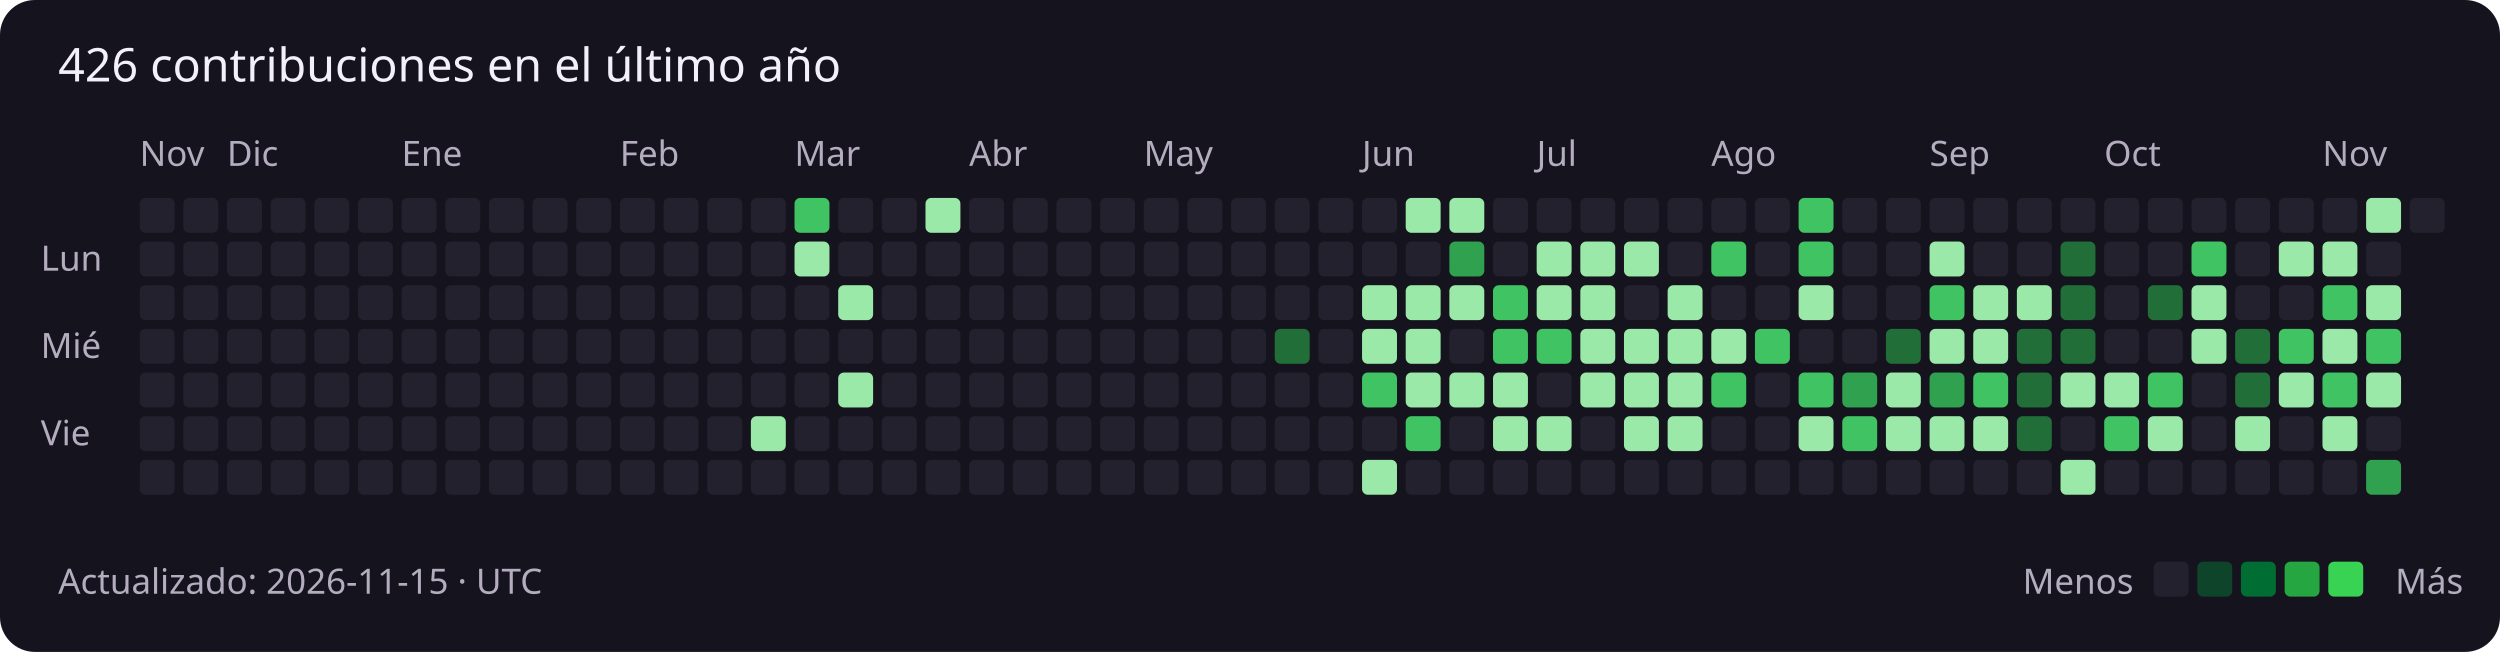
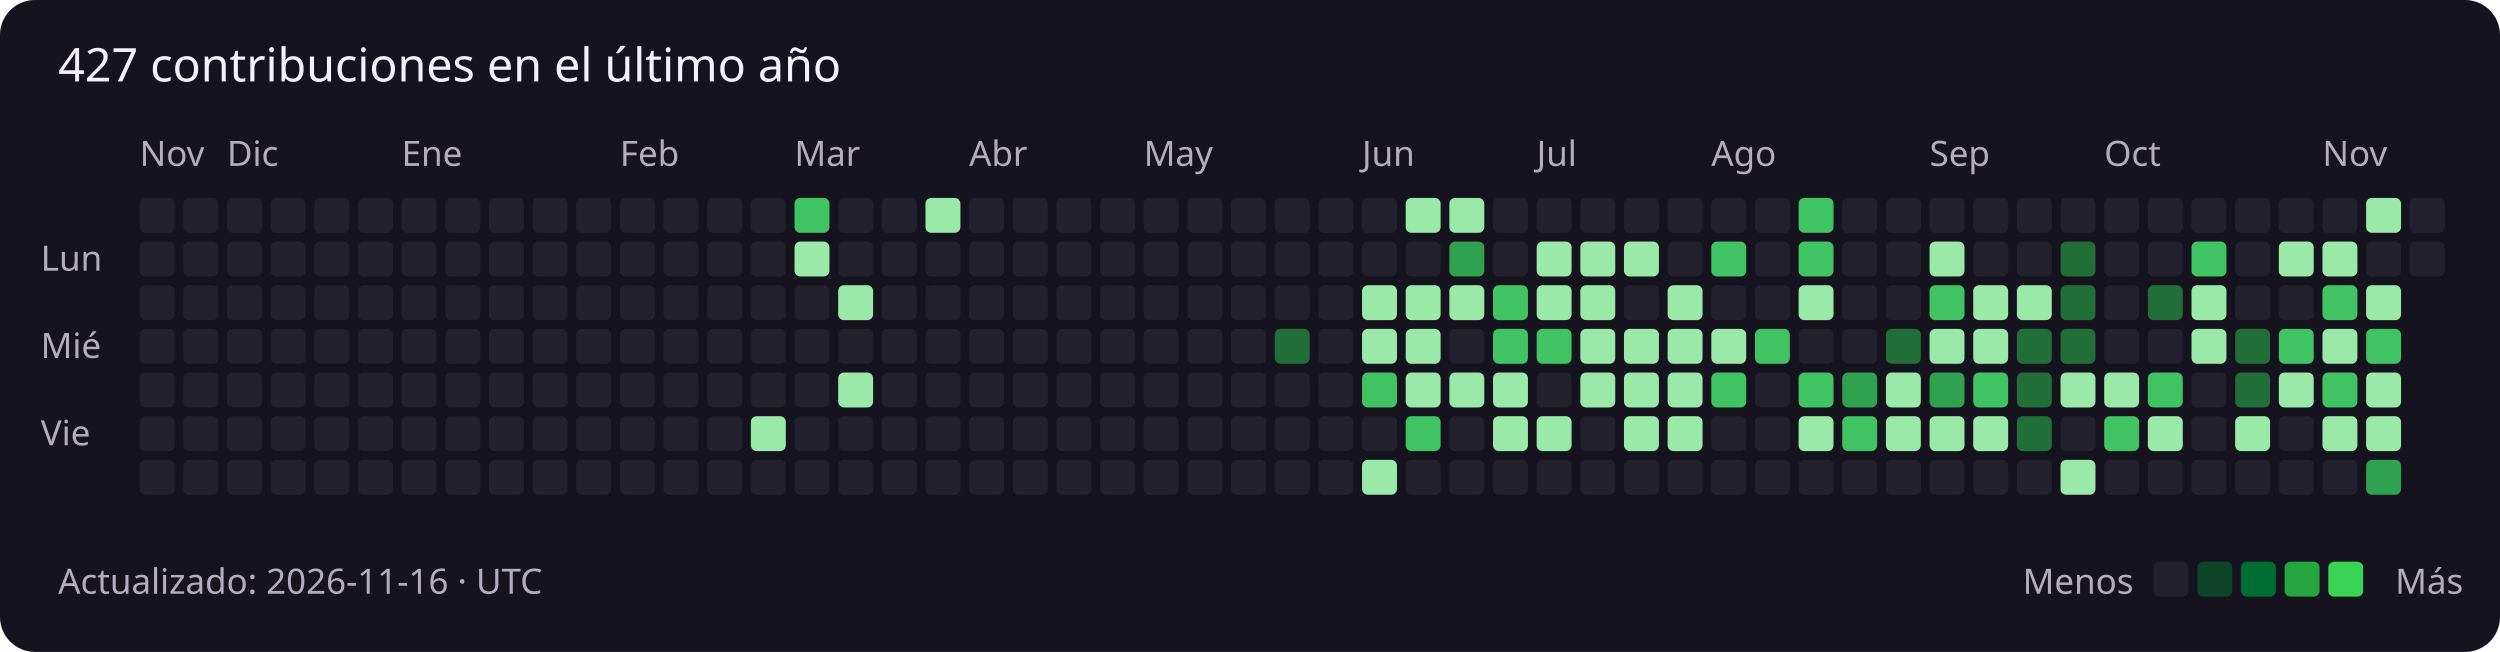
<svg xmlns="http://www.w3.org/2000/svg" width="859" height="224" viewBox="0 0 859 224" role="img" aria-labelledby="title description">
  <rect width="100%" height="100%" rx="12" fill="#15131e" />
  <g font-family="Segoe UI, sans-serif" font-size="12" fill="#b4adbf">
-     <text x="20" y="28" fill="#f3f0fa" font-size="16">426 contribuciones en el último año</text>
+     <text x="20" y="28" fill="#f3f0fa" font-size="16">427 contribuciones en el último año</text>
    <text x="48" y="57">Nov</text>
    <rect x="48" y="68" width="12" height="12" rx="2" fill="#24212e" />
    <rect x="48" y="83" width="12" height="12" rx="2" fill="#24212e" />
    <rect x="48" y="98" width="12" height="12" rx="2" fill="#24212e" />
    <rect x="48" y="113" width="12" height="12" rx="2" fill="#24212e" />
    <rect x="48" y="128" width="12" height="12" rx="2" fill="#24212e" />
    <rect x="48" y="143" width="12" height="12" rx="2" fill="#24212e" />
    <rect x="48" y="158" width="12" height="12" rx="2" fill="#24212e" />
    <rect x="63" y="68" width="12" height="12" rx="2" fill="#24212e" />
    <rect x="63" y="83" width="12" height="12" rx="2" fill="#24212e" />
    <rect x="63" y="98" width="12" height="12" rx="2" fill="#24212e" />
    <rect x="63" y="113" width="12" height="12" rx="2" fill="#24212e" />
    <rect x="63" y="128" width="12" height="12" rx="2" fill="#24212e" />
    <rect x="63" y="143" width="12" height="12" rx="2" fill="#24212e" />
    <rect x="63" y="158" width="12" height="12" rx="2" fill="#24212e" />
    <rect x="78" y="68" width="12" height="12" rx="2" fill="#24212e" />
    <text x="78" y="57">Dic</text>
    <rect x="78" y="83" width="12" height="12" rx="2" fill="#24212e" />
    <rect x="78" y="98" width="12" height="12" rx="2" fill="#24212e" />
    <rect x="78" y="113" width="12" height="12" rx="2" fill="#24212e" />
    <rect x="78" y="128" width="12" height="12" rx="2" fill="#24212e" />
    <rect x="78" y="143" width="12" height="12" rx="2" fill="#24212e" />
    <rect x="78" y="158" width="12" height="12" rx="2" fill="#24212e" />
    <rect x="93" y="68" width="12" height="12" rx="2" fill="#24212e" />
    <rect x="93" y="83" width="12" height="12" rx="2" fill="#24212e" />
    <rect x="93" y="98" width="12" height="12" rx="2" fill="#24212e" />
    <rect x="93" y="113" width="12" height="12" rx="2" fill="#24212e" />
    <rect x="93" y="128" width="12" height="12" rx="2" fill="#24212e" />
    <rect x="93" y="143" width="12" height="12" rx="2" fill="#24212e" />
    <rect x="93" y="158" width="12" height="12" rx="2" fill="#24212e" />
    <rect x="108" y="68" width="12" height="12" rx="2" fill="#24212e" />
    <rect x="108" y="83" width="12" height="12" rx="2" fill="#24212e" />
    <rect x="108" y="98" width="12" height="12" rx="2" fill="#24212e" />
    <rect x="108" y="113" width="12" height="12" rx="2" fill="#24212e" />
    <rect x="108" y="128" width="12" height="12" rx="2" fill="#24212e" />
    <rect x="108" y="143" width="12" height="12" rx="2" fill="#24212e" />
    <rect x="108" y="158" width="12" height="12" rx="2" fill="#24212e" />
    <rect x="123" y="68" width="12" height="12" rx="2" fill="#24212e" />
    <rect x="123" y="83" width="12" height="12" rx="2" fill="#24212e" />
    <rect x="123" y="98" width="12" height="12" rx="2" fill="#24212e" />
    <rect x="123" y="113" width="12" height="12" rx="2" fill="#24212e" />
    <rect x="123" y="128" width="12" height="12" rx="2" fill="#24212e" />
    <rect x="123" y="143" width="12" height="12" rx="2" fill="#24212e" />
    <rect x="123" y="158" width="12" height="12" rx="2" fill="#24212e" />
    <rect x="138" y="68" width="12" height="12" rx="2" fill="#24212e" />
    <rect x="138" y="83" width="12" height="12" rx="2" fill="#24212e" />
    <rect x="138" y="98" width="12" height="12" rx="2" fill="#24212e" />
    <rect x="138" y="113" width="12" height="12" rx="2" fill="#24212e" />
    <text x="138" y="57">Ene</text>
    <rect x="138" y="128" width="12" height="12" rx="2" fill="#24212e" />
    <rect x="138" y="143" width="12" height="12" rx="2" fill="#24212e" />
    <rect x="138" y="158" width="12" height="12" rx="2" fill="#24212e" />
    <rect x="153" y="68" width="12" height="12" rx="2" fill="#24212e" />
    <rect x="153" y="83" width="12" height="12" rx="2" fill="#24212e" />
    <rect x="153" y="98" width="12" height="12" rx="2" fill="#24212e" />
    <rect x="153" y="113" width="12" height="12" rx="2" fill="#24212e" />
    <rect x="153" y="128" width="12" height="12" rx="2" fill="#24212e" />
    <rect x="153" y="143" width="12" height="12" rx="2" fill="#24212e" />
    <rect x="153" y="158" width="12" height="12" rx="2" fill="#24212e" />
    <rect x="168" y="68" width="12" height="12" rx="2" fill="#24212e" />
    <rect x="168" y="83" width="12" height="12" rx="2" fill="#24212e" />
    <rect x="168" y="98" width="12" height="12" rx="2" fill="#24212e" />
    <rect x="168" y="113" width="12" height="12" rx="2" fill="#24212e" />
    <rect x="168" y="128" width="12" height="12" rx="2" fill="#24212e" />
    <rect x="168" y="143" width="12" height="12" rx="2" fill="#24212e" />
    <rect x="168" y="158" width="12" height="12" rx="2" fill="#24212e" />
    <rect x="183" y="68" width="12" height="12" rx="2" fill="#24212e" />
    <rect x="183" y="83" width="12" height="12" rx="2" fill="#24212e" />
    <rect x="183" y="98" width="12" height="12" rx="2" fill="#24212e" />
    <rect x="183" y="113" width="12" height="12" rx="2" fill="#24212e" />
    <rect x="183" y="128" width="12" height="12" rx="2" fill="#24212e" />
    <rect x="183" y="143" width="12" height="12" rx="2" fill="#24212e" />
    <rect x="183" y="158" width="12" height="12" rx="2" fill="#24212e" />
    <rect x="198" y="68" width="12" height="12" rx="2" fill="#24212e" />
    <rect x="198" y="83" width="12" height="12" rx="2" fill="#24212e" />
    <rect x="198" y="98" width="12" height="12" rx="2" fill="#24212e" />
    <rect x="198" y="113" width="12" height="12" rx="2" fill="#24212e" />
    <rect x="198" y="128" width="12" height="12" rx="2" fill="#24212e" />
    <rect x="198" y="143" width="12" height="12" rx="2" fill="#24212e" />
    <rect x="198" y="158" width="12" height="12" rx="2" fill="#24212e" />
    <text x="213" y="57">Feb</text>
    <rect x="213" y="68" width="12" height="12" rx="2" fill="#24212e" />
    <rect x="213" y="83" width="12" height="12" rx="2" fill="#24212e" />
    <rect x="213" y="98" width="12" height="12" rx="2" fill="#24212e" />
    <rect x="213" y="113" width="12" height="12" rx="2" fill="#24212e" />
    <rect x="213" y="128" width="12" height="12" rx="2" fill="#24212e" />
    <rect x="213" y="143" width="12" height="12" rx="2" fill="#24212e" />
    <rect x="213" y="158" width="12" height="12" rx="2" fill="#24212e" />
    <rect x="228" y="68" width="12" height="12" rx="2" fill="#24212e" />
    <rect x="228" y="83" width="12" height="12" rx="2" fill="#24212e" />
    <rect x="228" y="98" width="12" height="12" rx="2" fill="#24212e" />
    <rect x="228" y="113" width="12" height="12" rx="2" fill="#24212e" />
    <rect x="228" y="128" width="12" height="12" rx="2" fill="#24212e" />
    <rect x="228" y="143" width="12" height="12" rx="2" fill="#24212e" />
    <rect x="228" y="158" width="12" height="12" rx="2" fill="#24212e" />
    <rect x="243" y="68" width="12" height="12" rx="2" fill="#24212e" />
    <rect x="243" y="83" width="12" height="12" rx="2" fill="#24212e" />
    <rect x="243" y="98" width="12" height="12" rx="2" fill="#24212e" />
    <rect x="243" y="113" width="12" height="12" rx="2" fill="#24212e" />
    <rect x="243" y="128" width="12" height="12" rx="2" fill="#24212e" />
    <rect x="243" y="143" width="12" height="12" rx="2" fill="#24212e" />
    <rect x="243" y="158" width="12" height="12" rx="2" fill="#24212e" />
    <rect x="258" y="68" width="12" height="12" rx="2" fill="#24212e" />
    <rect x="258" y="83" width="12" height="12" rx="2" fill="#24212e" />
    <rect x="258" y="98" width="12" height="12" rx="2" fill="#24212e" />
    <rect x="258" y="113" width="12" height="12" rx="2" fill="#24212e" />
    <rect x="258" y="128" width="12" height="12" rx="2" fill="#24212e" />
    <rect x="258" y="143" width="12" height="12" rx="2" fill="#9be9a8" />
    <rect x="258" y="158" width="12" height="12" rx="2" fill="#24212e" />
    <text x="273" y="57">Mar</text>
    <rect x="273" y="68" width="12" height="12" rx="2" fill="#40c463" />
    <rect x="273" y="83" width="12" height="12" rx="2" fill="#9be9a8" />
    <rect x="273" y="98" width="12" height="12" rx="2" fill="#24212e" />
    <rect x="273" y="113" width="12" height="12" rx="2" fill="#24212e" />
    <rect x="273" y="128" width="12" height="12" rx="2" fill="#24212e" />
    <rect x="273" y="143" width="12" height="12" rx="2" fill="#24212e" />
    <rect x="273" y="158" width="12" height="12" rx="2" fill="#24212e" />
    <rect x="288" y="68" width="12" height="12" rx="2" fill="#24212e" />
    <rect x="288" y="83" width="12" height="12" rx="2" fill="#24212e" />
    <rect x="288" y="98" width="12" height="12" rx="2" fill="#9be9a8" />
    <rect x="288" y="113" width="12" height="12" rx="2" fill="#24212e" />
    <rect x="288" y="128" width="12" height="12" rx="2" fill="#9be9a8" />
    <rect x="288" y="143" width="12" height="12" rx="2" fill="#24212e" />
    <rect x="288" y="158" width="12" height="12" rx="2" fill="#24212e" />
    <rect x="303" y="68" width="12" height="12" rx="2" fill="#24212e" />
    <rect x="303" y="83" width="12" height="12" rx="2" fill="#24212e" />
    <rect x="303" y="98" width="12" height="12" rx="2" fill="#24212e" />
    <rect x="303" y="113" width="12" height="12" rx="2" fill="#24212e" />
    <rect x="303" y="128" width="12" height="12" rx="2" fill="#24212e" />
    <rect x="303" y="143" width="12" height="12" rx="2" fill="#24212e" />
    <rect x="303" y="158" width="12" height="12" rx="2" fill="#24212e" />
    <rect x="318" y="68" width="12" height="12" rx="2" fill="#9be9a8" />
    <rect x="318" y="83" width="12" height="12" rx="2" fill="#24212e" />
    <rect x="318" y="98" width="12" height="12" rx="2" fill="#24212e" />
    <rect x="318" y="113" width="12" height="12" rx="2" fill="#24212e" />
    <rect x="318" y="128" width="12" height="12" rx="2" fill="#24212e" />
    <rect x="318" y="143" width="12" height="12" rx="2" fill="#24212e" />
    <rect x="318" y="158" width="12" height="12" rx="2" fill="#24212e" />
    <rect x="333" y="68" width="12" height="12" rx="2" fill="#24212e" />
    <rect x="333" y="83" width="12" height="12" rx="2" fill="#24212e" />
    <rect x="333" y="98" width="12" height="12" rx="2" fill="#24212e" />
    <text x="333" y="57">Abr</text>
    <rect x="333" y="113" width="12" height="12" rx="2" fill="#24212e" />
    <rect x="333" y="128" width="12" height="12" rx="2" fill="#24212e" />
    <rect x="333" y="143" width="12" height="12" rx="2" fill="#24212e" />
    <rect x="333" y="158" width="12" height="12" rx="2" fill="#24212e" />
    <rect x="348" y="68" width="12" height="12" rx="2" fill="#24212e" />
    <rect x="348" y="83" width="12" height="12" rx="2" fill="#24212e" />
    <rect x="348" y="98" width="12" height="12" rx="2" fill="#24212e" />
    <rect x="348" y="113" width="12" height="12" rx="2" fill="#24212e" />
    <rect x="348" y="128" width="12" height="12" rx="2" fill="#24212e" />
    <rect x="348" y="143" width="12" height="12" rx="2" fill="#24212e" />
    <rect x="348" y="158" width="12" height="12" rx="2" fill="#24212e" />
    <rect x="363" y="68" width="12" height="12" rx="2" fill="#24212e" />
    <rect x="363" y="83" width="12" height="12" rx="2" fill="#24212e" />
    <rect x="363" y="98" width="12" height="12" rx="2" fill="#24212e" />
    <rect x="363" y="113" width="12" height="12" rx="2" fill="#24212e" />
    <rect x="363" y="128" width="12" height="12" rx="2" fill="#24212e" />
    <rect x="363" y="143" width="12" height="12" rx="2" fill="#24212e" />
    <rect x="363" y="158" width="12" height="12" rx="2" fill="#24212e" />
    <rect x="378" y="68" width="12" height="12" rx="2" fill="#24212e" />
    <rect x="378" y="83" width="12" height="12" rx="2" fill="#24212e" />
    <rect x="378" y="98" width="12" height="12" rx="2" fill="#24212e" />
    <rect x="378" y="113" width="12" height="12" rx="2" fill="#24212e" />
    <rect x="378" y="128" width="12" height="12" rx="2" fill="#24212e" />
    <rect x="378" y="143" width="12" height="12" rx="2" fill="#24212e" />
    <rect x="378" y="158" width="12" height="12" rx="2" fill="#24212e" />
    <rect x="393" y="68" width="12" height="12" rx="2" fill="#24212e" />
    <rect x="393" y="83" width="12" height="12" rx="2" fill="#24212e" />
    <rect x="393" y="98" width="12" height="12" rx="2" fill="#24212e" />
    <rect x="393" y="113" width="12" height="12" rx="2" fill="#24212e" />
    <rect x="393" y="128" width="12" height="12" rx="2" fill="#24212e" />
    <text x="393" y="57">May</text>
    <rect x="393" y="143" width="12" height="12" rx="2" fill="#24212e" />
    <rect x="393" y="158" width="12" height="12" rx="2" fill="#24212e" />
    <rect x="408" y="68" width="12" height="12" rx="2" fill="#24212e" />
    <rect x="408" y="83" width="12" height="12" rx="2" fill="#24212e" />
    <rect x="408" y="98" width="12" height="12" rx="2" fill="#24212e" />
    <rect x="408" y="113" width="12" height="12" rx="2" fill="#24212e" />
    <rect x="408" y="128" width="12" height="12" rx="2" fill="#24212e" />
    <rect x="408" y="143" width="12" height="12" rx="2" fill="#24212e" />
    <rect x="408" y="158" width="12" height="12" rx="2" fill="#24212e" />
    <rect x="423" y="68" width="12" height="12" rx="2" fill="#24212e" />
    <rect x="423" y="83" width="12" height="12" rx="2" fill="#24212e" />
    <rect x="423" y="98" width="12" height="12" rx="2" fill="#24212e" />
    <rect x="423" y="113" width="12" height="12" rx="2" fill="#24212e" />
    <rect x="423" y="128" width="12" height="12" rx="2" fill="#24212e" />
    <rect x="423" y="143" width="12" height="12" rx="2" fill="#24212e" />
    <rect x="423" y="158" width="12" height="12" rx="2" fill="#24212e" />
    <rect x="438" y="68" width="12" height="12" rx="2" fill="#24212e" />
    <rect x="438" y="83" width="12" height="12" rx="2" fill="#24212e" />
    <rect x="438" y="98" width="12" height="12" rx="2" fill="#24212e" />
    <rect x="438" y="113" width="12" height="12" rx="2" fill="#216e39" />
    <rect x="438" y="128" width="12" height="12" rx="2" fill="#24212e" />
    <rect x="438" y="143" width="12" height="12" rx="2" fill="#24212e" />
    <rect x="438" y="158" width="12" height="12" rx="2" fill="#24212e" />
    <rect x="453" y="68" width="12" height="12" rx="2" fill="#24212e" />
    <rect x="453" y="83" width="12" height="12" rx="2" fill="#24212e" />
    <rect x="453" y="98" width="12" height="12" rx="2" fill="#24212e" />
    <rect x="453" y="113" width="12" height="12" rx="2" fill="#24212e" />
    <rect x="453" y="128" width="12" height="12" rx="2" fill="#24212e" />
    <rect x="453" y="143" width="12" height="12" rx="2" fill="#24212e" />
    <rect x="453" y="158" width="12" height="12" rx="2" fill="#24212e" />
    <rect x="468" y="68" width="12" height="12" rx="2" fill="#24212e" />
    <text x="468" y="57">Jun</text>
    <rect x="468" y="83" width="12" height="12" rx="2" fill="#24212e" />
    <rect x="468" y="98" width="12" height="12" rx="2" fill="#9be9a8" />
    <rect x="468" y="113" width="12" height="12" rx="2" fill="#9be9a8" />
    <rect x="468" y="128" width="12" height="12" rx="2" fill="#40c463" />
    <rect x="468" y="143" width="12" height="12" rx="2" fill="#24212e" />
    <rect x="468" y="158" width="12" height="12" rx="2" fill="#9be9a8" />
    <rect x="483" y="68" width="12" height="12" rx="2" fill="#9be9a8" />
    <rect x="483" y="83" width="12" height="12" rx="2" fill="#24212e" />
    <rect x="483" y="98" width="12" height="12" rx="2" fill="#9be9a8" />
    <rect x="483" y="113" width="12" height="12" rx="2" fill="#9be9a8" />
    <rect x="483" y="128" width="12" height="12" rx="2" fill="#9be9a8" />
    <rect x="483" y="143" width="12" height="12" rx="2" fill="#40c463" />
    <rect x="483" y="158" width="12" height="12" rx="2" fill="#24212e" />
    <rect x="498" y="68" width="12" height="12" rx="2" fill="#9be9a8" />
    <rect x="498" y="83" width="12" height="12" rx="2" fill="#30a14e" />
    <rect x="498" y="98" width="12" height="12" rx="2" fill="#9be9a8" />
    <rect x="498" y="113" width="12" height="12" rx="2" fill="#24212e" />
    <rect x="498" y="128" width="12" height="12" rx="2" fill="#9be9a8" />
    <rect x="498" y="143" width="12" height="12" rx="2" fill="#24212e" />
    <rect x="498" y="158" width="12" height="12" rx="2" fill="#24212e" />
    <rect x="513" y="68" width="12" height="12" rx="2" fill="#24212e" />
    <rect x="513" y="83" width="12" height="12" rx="2" fill="#24212e" />
    <rect x="513" y="98" width="12" height="12" rx="2" fill="#40c463" />
    <rect x="513" y="113" width="12" height="12" rx="2" fill="#40c463" />
    <rect x="513" y="128" width="12" height="12" rx="2" fill="#9be9a8" />
    <rect x="513" y="143" width="12" height="12" rx="2" fill="#9be9a8" />
    <rect x="513" y="158" width="12" height="12" rx="2" fill="#24212e" />
    <rect x="528" y="68" width="12" height="12" rx="2" fill="#24212e" />
    <rect x="528" y="83" width="12" height="12" rx="2" fill="#9be9a8" />
    <rect x="528" y="98" width="12" height="12" rx="2" fill="#9be9a8" />
    <text x="528" y="57">Jul</text>
    <rect x="528" y="113" width="12" height="12" rx="2" fill="#40c463" />
    <rect x="528" y="128" width="12" height="12" rx="2" fill="#24212e" />
    <rect x="528" y="143" width="12" height="12" rx="2" fill="#9be9a8" />
    <rect x="528" y="158" width="12" height="12" rx="2" fill="#24212e" />
    <rect x="543" y="68" width="12" height="12" rx="2" fill="#24212e" />
    <rect x="543" y="83" width="12" height="12" rx="2" fill="#9be9a8" />
    <rect x="543" y="98" width="12" height="12" rx="2" fill="#9be9a8" />
    <rect x="543" y="113" width="12" height="12" rx="2" fill="#9be9a8" />
    <rect x="543" y="128" width="12" height="12" rx="2" fill="#9be9a8" />
    <rect x="543" y="143" width="12" height="12" rx="2" fill="#24212e" />
    <rect x="543" y="158" width="12" height="12" rx="2" fill="#24212e" />
    <rect x="558" y="68" width="12" height="12" rx="2" fill="#24212e" />
    <rect x="558" y="83" width="12" height="12" rx="2" fill="#9be9a8" />
    <rect x="558" y="98" width="12" height="12" rx="2" fill="#24212e" />
    <rect x="558" y="113" width="12" height="12" rx="2" fill="#9be9a8" />
    <rect x="558" y="128" width="12" height="12" rx="2" fill="#9be9a8" />
    <rect x="558" y="143" width="12" height="12" rx="2" fill="#9be9a8" />
    <rect x="558" y="158" width="12" height="12" rx="2" fill="#24212e" />
    <rect x="573" y="68" width="12" height="12" rx="2" fill="#24212e" />
    <rect x="573" y="83" width="12" height="12" rx="2" fill="#24212e" />
    <rect x="573" y="98" width="12" height="12" rx="2" fill="#9be9a8" />
    <rect x="573" y="113" width="12" height="12" rx="2" fill="#9be9a8" />
    <rect x="573" y="128" width="12" height="12" rx="2" fill="#9be9a8" />
    <rect x="573" y="143" width="12" height="12" rx="2" fill="#9be9a8" />
    <rect x="573" y="158" width="12" height="12" rx="2" fill="#24212e" />
    <rect x="588" y="68" width="12" height="12" rx="2" fill="#24212e" />
    <rect x="588" y="83" width="12" height="12" rx="2" fill="#40c463" />
    <rect x="588" y="98" width="12" height="12" rx="2" fill="#24212e" />
    <rect x="588" y="113" width="12" height="12" rx="2" fill="#9be9a8" />
    <rect x="588" y="128" width="12" height="12" rx="2" fill="#40c463" />
    <rect x="588" y="143" width="12" height="12" rx="2" fill="#24212e" />
    <text x="588" y="57">Ago</text>
    <rect x="588" y="158" width="12" height="12" rx="2" fill="#24212e" />
    <rect x="603" y="68" width="12" height="12" rx="2" fill="#24212e" />
    <rect x="603" y="83" width="12" height="12" rx="2" fill="#24212e" />
    <rect x="603" y="98" width="12" height="12" rx="2" fill="#24212e" />
    <rect x="603" y="113" width="12" height="12" rx="2" fill="#40c463" />
    <rect x="603" y="128" width="12" height="12" rx="2" fill="#24212e" />
    <rect x="603" y="143" width="12" height="12" rx="2" fill="#24212e" />
    <rect x="603" y="158" width="12" height="12" rx="2" fill="#24212e" />
    <rect x="618" y="68" width="12" height="12" rx="2" fill="#40c463" />
    <rect x="618" y="83" width="12" height="12" rx="2" fill="#40c463" />
    <rect x="618" y="98" width="12" height="12" rx="2" fill="#9be9a8" />
    <rect x="618" y="113" width="12" height="12" rx="2" fill="#24212e" />
    <rect x="618" y="128" width="12" height="12" rx="2" fill="#40c463" />
    <rect x="618" y="143" width="12" height="12" rx="2" fill="#9be9a8" />
    <rect x="618" y="158" width="12" height="12" rx="2" fill="#24212e" />
    <rect x="633" y="68" width="12" height="12" rx="2" fill="#24212e" />
    <rect x="633" y="83" width="12" height="12" rx="2" fill="#24212e" />
    <rect x="633" y="98" width="12" height="12" rx="2" fill="#24212e" />
    <rect x="633" y="113" width="12" height="12" rx="2" fill="#24212e" />
    <rect x="633" y="128" width="12" height="12" rx="2" fill="#30a14e" />
    <rect x="633" y="143" width="12" height="12" rx="2" fill="#40c463" />
    <rect x="633" y="158" width="12" height="12" rx="2" fill="#24212e" />
    <rect x="648" y="68" width="12" height="12" rx="2" fill="#24212e" />
    <rect x="648" y="83" width="12" height="12" rx="2" fill="#24212e" />
    <rect x="648" y="98" width="12" height="12" rx="2" fill="#24212e" />
    <rect x="648" y="113" width="12" height="12" rx="2" fill="#216e39" />
    <rect x="648" y="128" width="12" height="12" rx="2" fill="#9be9a8" />
    <rect x="648" y="143" width="12" height="12" rx="2" fill="#9be9a8" />
    <rect x="648" y="158" width="12" height="12" rx="2" fill="#24212e" />
    <rect x="663" y="68" width="12" height="12" rx="2" fill="#24212e" />
    <rect x="663" y="83" width="12" height="12" rx="2" fill="#9be9a8" />
    <text x="663" y="57">Sep</text>
    <rect x="663" y="98" width="12" height="12" rx="2" fill="#40c463" />
    <rect x="663" y="113" width="12" height="12" rx="2" fill="#9be9a8" />
    <rect x="663" y="128" width="12" height="12" rx="2" fill="#30a14e" />
    <rect x="663" y="143" width="12" height="12" rx="2" fill="#9be9a8" />
    <rect x="663" y="158" width="12" height="12" rx="2" fill="#24212e" />
    <rect x="678" y="68" width="12" height="12" rx="2" fill="#24212e" />
    <rect x="678" y="83" width="12" height="12" rx="2" fill="#24212e" />
    <rect x="678" y="98" width="12" height="12" rx="2" fill="#9be9a8" />
    <rect x="678" y="113" width="12" height="12" rx="2" fill="#9be9a8" />
    <rect x="678" y="128" width="12" height="12" rx="2" fill="#40c463" />
    <rect x="678" y="143" width="12" height="12" rx="2" fill="#9be9a8" />
    <rect x="678" y="158" width="12" height="12" rx="2" fill="#24212e" />
    <rect x="693" y="68" width="12" height="12" rx="2" fill="#24212e" />
    <rect x="693" y="83" width="12" height="12" rx="2" fill="#24212e" />
    <rect x="693" y="98" width="12" height="12" rx="2" fill="#9be9a8" />
    <rect x="693" y="113" width="12" height="12" rx="2" fill="#216e39" />
    <rect x="693" y="128" width="12" height="12" rx="2" fill="#216e39" />
    <rect x="693" y="143" width="12" height="12" rx="2" fill="#216e39" />
    <rect x="693" y="158" width="12" height="12" rx="2" fill="#24212e" />
    <rect x="708" y="68" width="12" height="12" rx="2" fill="#24212e" />
    <rect x="708" y="83" width="12" height="12" rx="2" fill="#216e39" />
    <rect x="708" y="98" width="12" height="12" rx="2" fill="#216e39" />
    <rect x="708" y="113" width="12" height="12" rx="2" fill="#216e39" />
    <rect x="708" y="128" width="12" height="12" rx="2" fill="#9be9a8" />
    <rect x="708" y="143" width="12" height="12" rx="2" fill="#24212e" />
    <rect x="708" y="158" width="12" height="12" rx="2" fill="#9be9a8" />
    <rect x="723" y="68" width="12" height="12" rx="2" fill="#24212e" />
    <rect x="723" y="83" width="12" height="12" rx="2" fill="#24212e" />
    <rect x="723" y="98" width="12" height="12" rx="2" fill="#24212e" />
    <rect x="723" y="113" width="12" height="12" rx="2" fill="#24212e" />
    <text x="723" y="57">Oct</text>
    <rect x="723" y="128" width="12" height="12" rx="2" fill="#9be9a8" />
    <rect x="723" y="143" width="12" height="12" rx="2" fill="#40c463" />
    <rect x="723" y="158" width="12" height="12" rx="2" fill="#24212e" />
    <rect x="738" y="68" width="12" height="12" rx="2" fill="#24212e" />
    <rect x="738" y="83" width="12" height="12" rx="2" fill="#24212e" />
    <rect x="738" y="98" width="12" height="12" rx="2" fill="#216e39" />
    <rect x="738" y="113" width="12" height="12" rx="2" fill="#24212e" />
    <rect x="738" y="128" width="12" height="12" rx="2" fill="#40c463" />
    <rect x="738" y="143" width="12" height="12" rx="2" fill="#9be9a8" />
    <rect x="738" y="158" width="12" height="12" rx="2" fill="#24212e" />
    <rect x="753" y="68" width="12" height="12" rx="2" fill="#24212e" />
    <rect x="753" y="83" width="12" height="12" rx="2" fill="#40c463" />
    <rect x="753" y="98" width="12" height="12" rx="2" fill="#9be9a8" />
    <rect x="753" y="113" width="12" height="12" rx="2" fill="#9be9a8" />
    <rect x="753" y="128" width="12" height="12" rx="2" fill="#24212e" />
    <rect x="753" y="143" width="12" height="12" rx="2" fill="#24212e" />
    <rect x="753" y="158" width="12" height="12" rx="2" fill="#24212e" />
    <rect x="768" y="68" width="12" height="12" rx="2" fill="#24212e" />
    <rect x="768" y="83" width="12" height="12" rx="2" fill="#24212e" />
    <rect x="768" y="98" width="12" height="12" rx="2" fill="#24212e" />
    <rect x="768" y="113" width="12" height="12" rx="2" fill="#216e39" />
    <rect x="768" y="128" width="12" height="12" rx="2" fill="#216e39" />
    <rect x="768" y="143" width="12" height="12" rx="2" fill="#9be9a8" />
    <rect x="768" y="158" width="12" height="12" rx="2" fill="#24212e" />
    <rect x="783" y="68" width="12" height="12" rx="2" fill="#24212e" />
    <rect x="783" y="83" width="12" height="12" rx="2" fill="#9be9a8" />
    <rect x="783" y="98" width="12" height="12" rx="2" fill="#24212e" />
    <rect x="783" y="113" width="12" height="12" rx="2" fill="#40c463" />
    <rect x="783" y="128" width="12" height="12" rx="2" fill="#9be9a8" />
    <rect x="783" y="143" width="12" height="12" rx="2" fill="#24212e" />
    <rect x="783" y="158" width="12" height="12" rx="2" fill="#24212e" />
    <text x="798" y="57">Nov</text>
    <rect x="798" y="68" width="12" height="12" rx="2" fill="#24212e" />
    <rect x="798" y="83" width="12" height="12" rx="2" fill="#9be9a8" />
    <rect x="798" y="98" width="12" height="12" rx="2" fill="#40c463" />
    <rect x="798" y="113" width="12" height="12" rx="2" fill="#9be9a8" />
    <rect x="798" y="128" width="12" height="12" rx="2" fill="#40c463" />
    <rect x="798" y="143" width="12" height="12" rx="2" fill="#9be9a8" />
    <rect x="798" y="158" width="12" height="12" rx="2" fill="#24212e" />
    <rect x="813" y="68" width="12" height="12" rx="2" fill="#9be9a8" />
    <rect x="813" y="83" width="12" height="12" rx="2" fill="#24212e" />
    <rect x="813" y="98" width="12" height="12" rx="2" fill="#9be9a8" />
    <rect x="813" y="113" width="12" height="12" rx="2" fill="#40c463" />
    <rect x="813" y="128" width="12" height="12" rx="2" fill="#9be9a8" />
-     <rect x="813" y="143" width="12" height="12" rx="2" fill="#24212e" />
+     <rect x="813" y="143" width="12" height="12" rx="2" fill="#9be9a8" />
    <rect x="813" y="158" width="12" height="12" rx="2" fill="#30a14e" />
    <rect x="828" y="68" width="12" height="12" rx="2" fill="#24212e" />
+     <rect x="828" y="83" width="12" height="12" rx="2" fill="#24212e" />
    <text x="14" y="93">Lun</text>
    <text x="14" y="123">Mié</text>
    <text x="14" y="153">Vie</text>
-     <text x="20" y="204">Actualizado: 2026-11-15 · UTC</text>
+     <text x="20" y="204">Actualizado: 2026-11-16 · UTC</text>
    <text x="695" y="204">Menos</text>
    <rect x="740" y="193" width="12" height="12" rx="2" fill="#24212e" />
    <rect x="755" y="193" width="12" height="12" rx="2" fill="#0e4429" />
    <rect x="770" y="193" width="12" height="12" rx="2" fill="#006d32" />
    <rect x="785" y="193" width="12" height="12" rx="2" fill="#26a641" />
    <rect x="800" y="193" width="12" height="12" rx="2" fill="#39d353" />
    <text x="823" y="204">Más</text>
  </g>
</svg>
